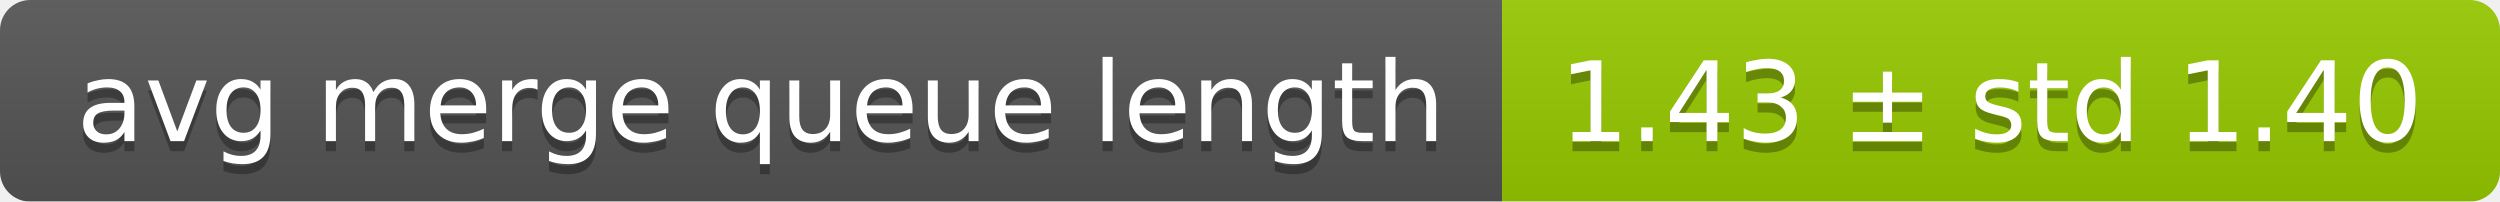
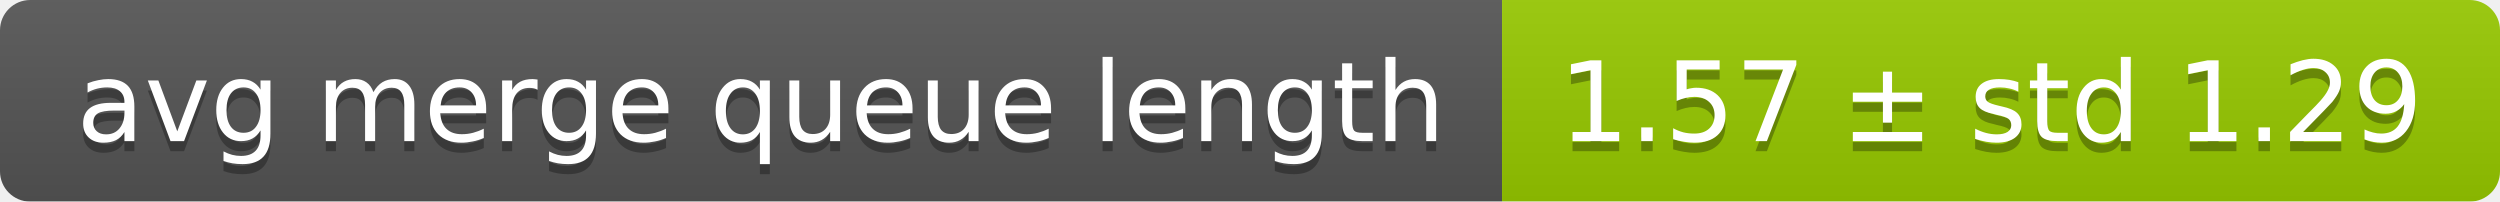
<svg xmlns="http://www.w3.org/2000/svg" width="248" height="20">
  <linearGradient id="smooth" x2="0" y2="100%">
    <stop offset="0" stop-color="#bbb" stop-opacity=".1" />
    <stop offset="1" stop-opacity=".1" />
  </linearGradient>
  <mask id="round">
    <rect width="248" height="20" rx="3" fill="#fff" />
  </mask>
  <g mask="url(#round)">
    <rect width="149" height="20" fill="#555" />
    <rect x="149" width="99" height="20" fill="#97ca00" />
    <rect width="248" height="20" fill="url(#smooth)" />
  </g>
  <g fill="#fff" text-anchor="middle" font-family="DejaVu Sans,Verdana,Geneva,sans-serif" font-size="11">
    <text x="75.5" y="15" fill="#010101" fill-opacity=".3">avg merge queue length</text>
    <text x="75.5" y="14">avg merge queue length</text>
-     <text x="197.5" y="15" fill="#010101" fill-opacity=".3">1.43 ± std 1.40</text>
-     <text x="197.5" y="14">1.43 ± std 1.40</text>
+     <text x="197.5" y="15" fill="#010101" fill-opacity=".3">1.57 ± std 1.29</text>
+     <text x="197.5" y="14">1.57 ± std 1.29</text>
  </g>
</svg>
